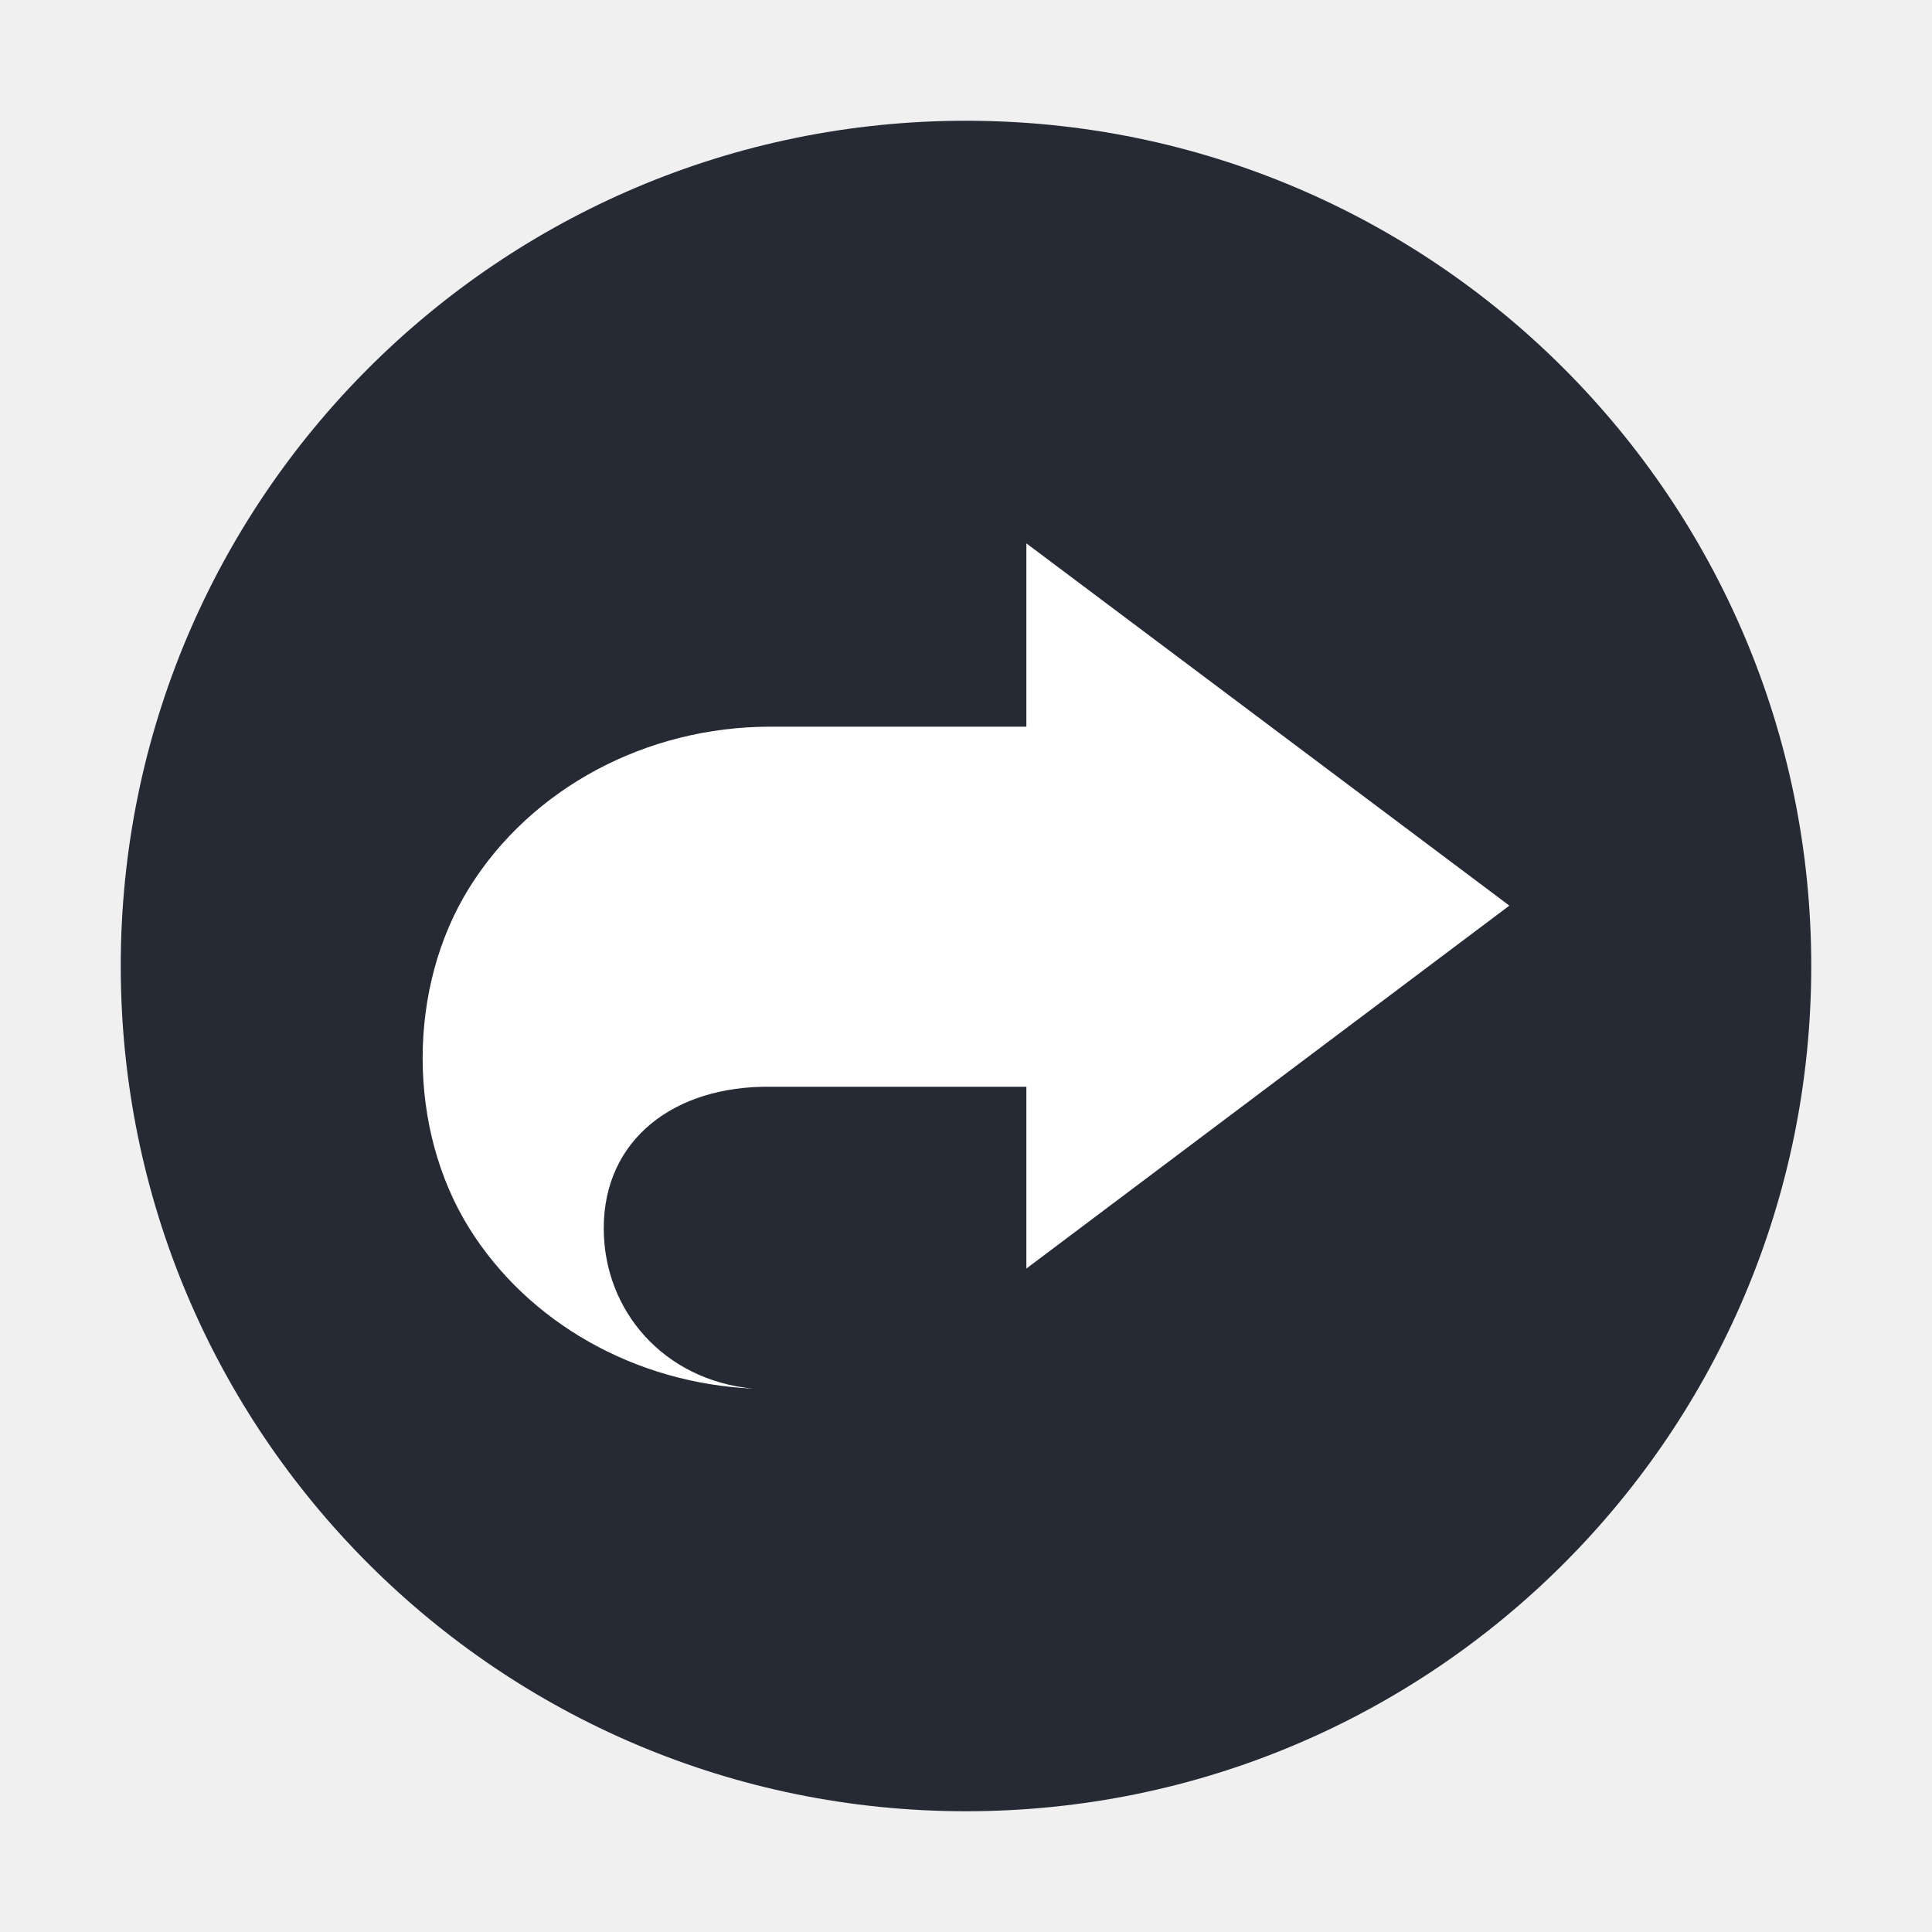
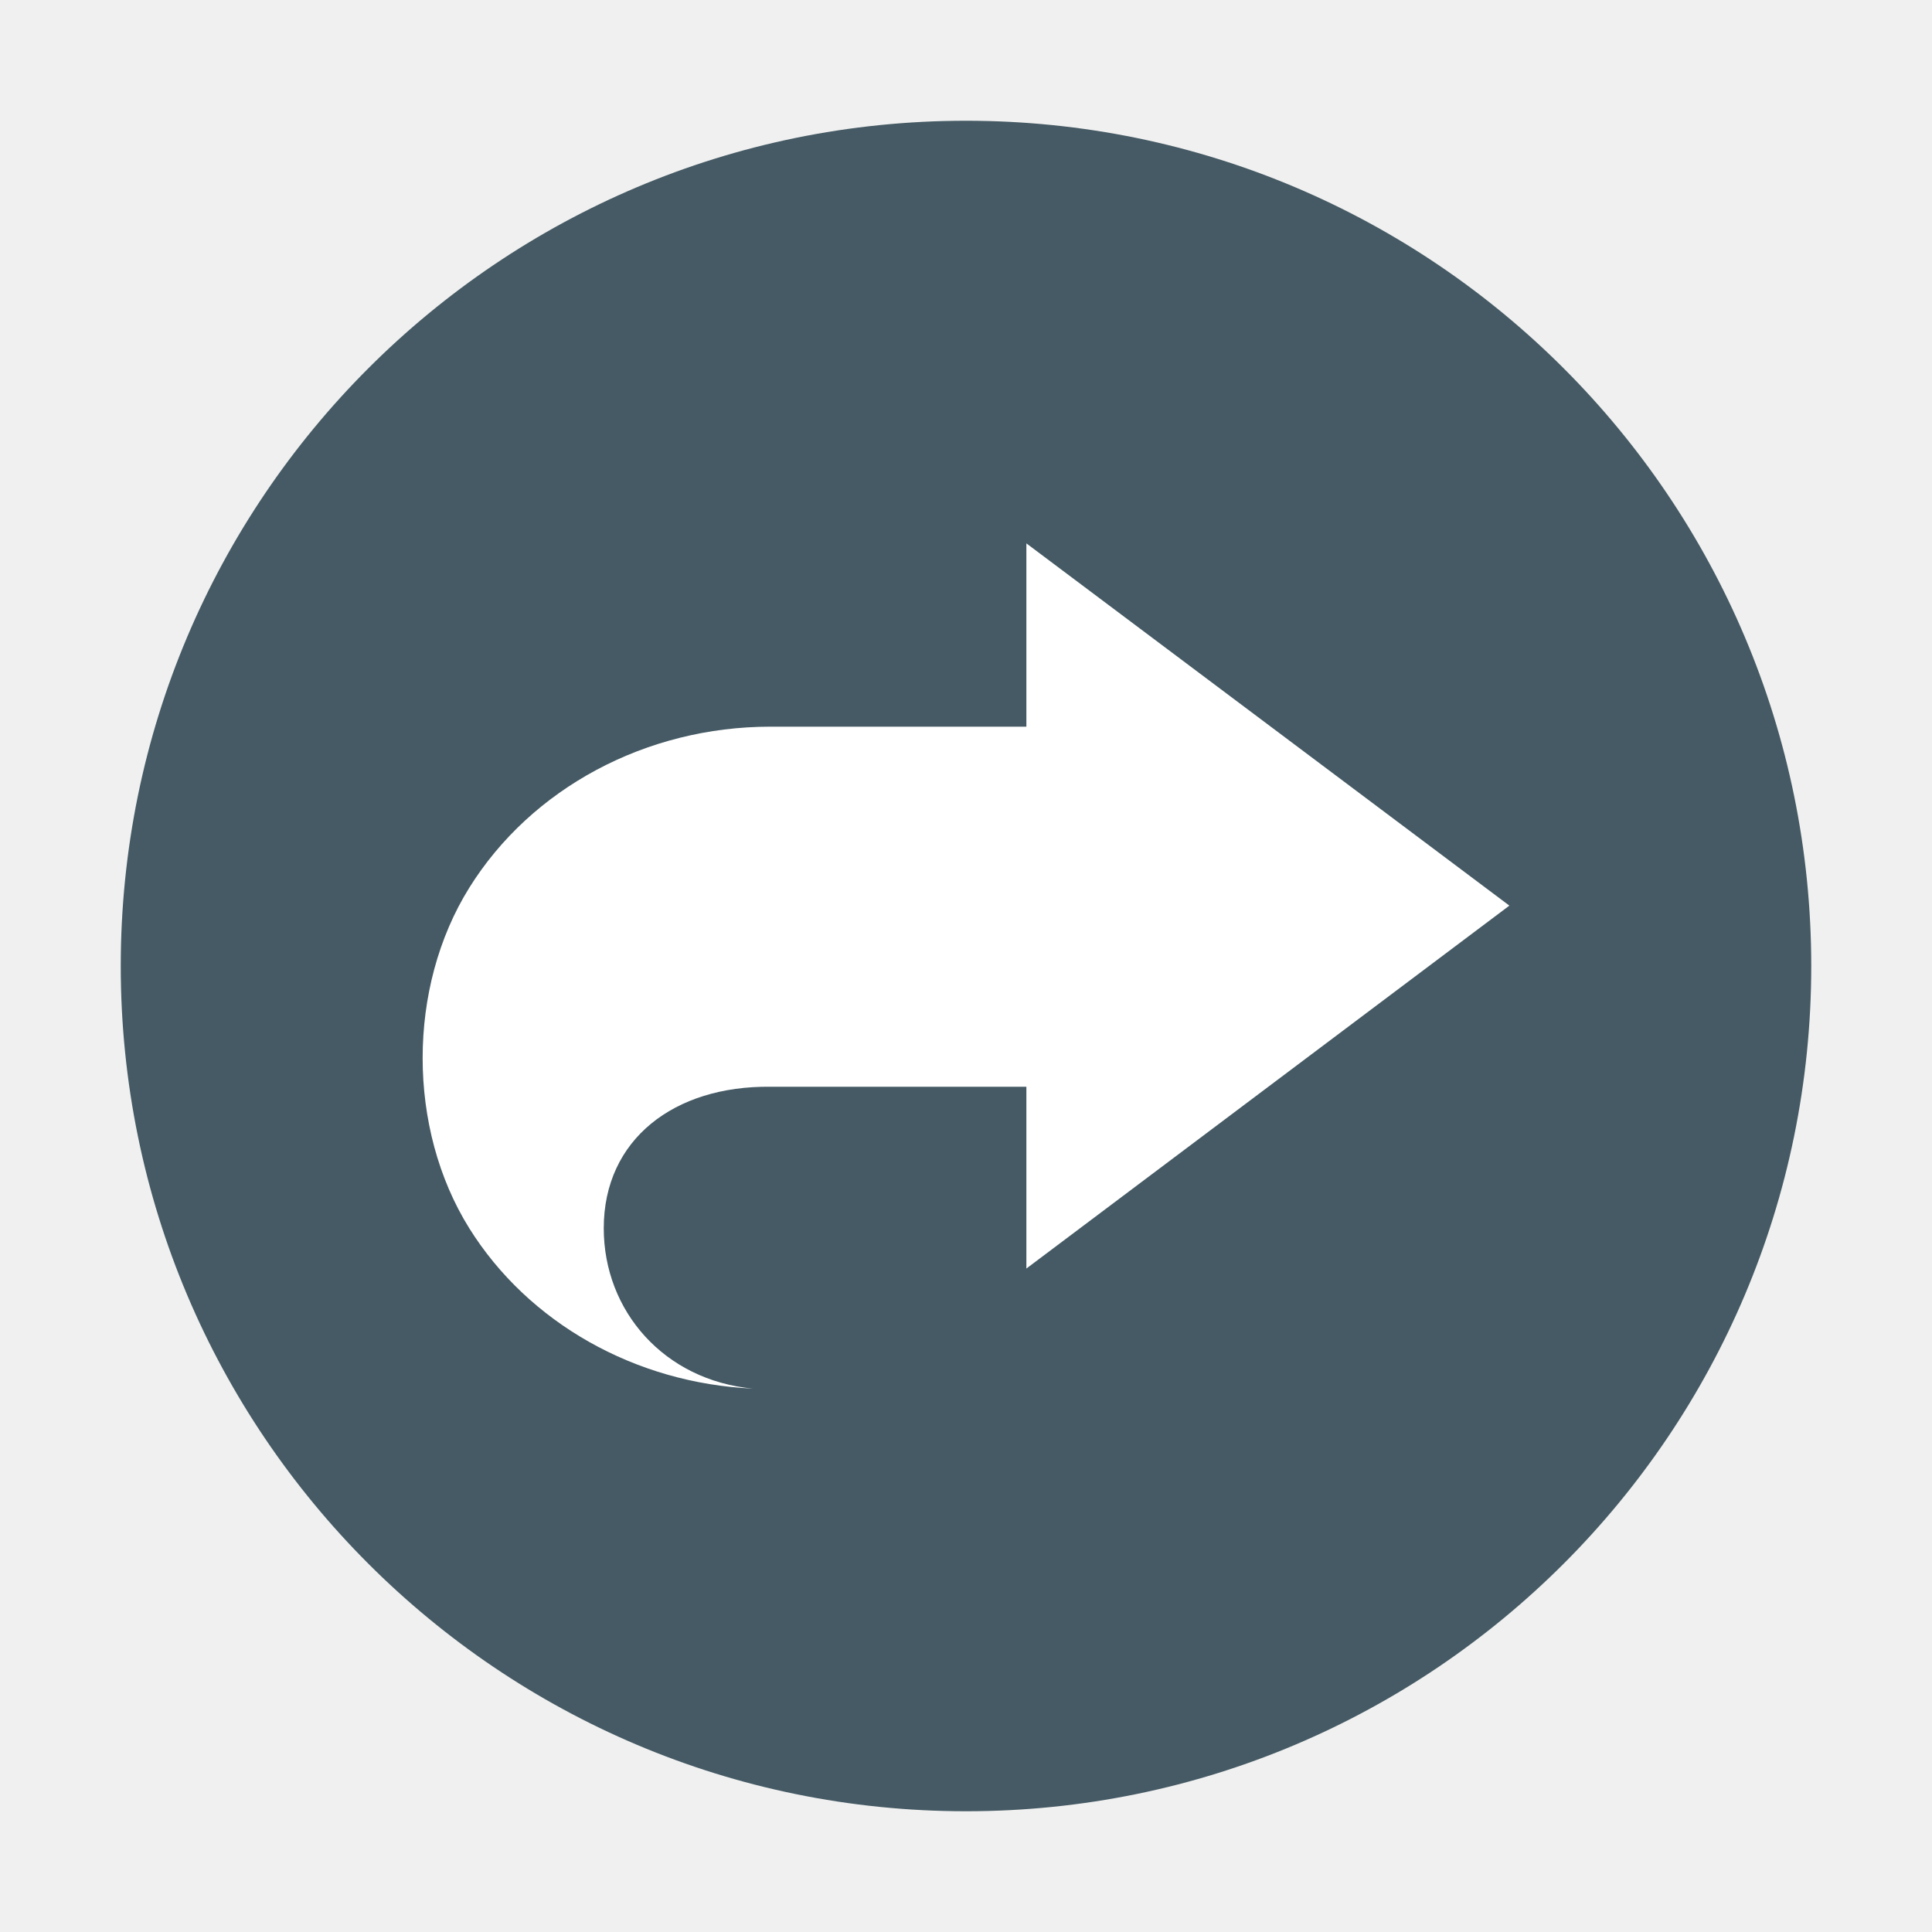
<svg xmlns="http://www.w3.org/2000/svg" width="32" height="32" version="1.1">
-   <circle style="fill:#252a35" cx="16" cy="16" r="14" />
+   <circle style="fill:#455a64" cx="16" cy="16" r="14" />
  <path style="fill:#ffffff;fill-rule:evenodd" d="m 17,9 0,3.036 -4.24,0 c -2.058,1.12e-4 -3.959,1.018 -4.988,2.669 -1.029,1.652 -1.029,3.987 0,5.638 C 8.751,21.911 10.521,22.911 12.473,23 11.001,22.863 10,21.715 10,20.344 10,18.87 11.169,17.982 12.76,18 L 17,18 17,21.011 25,15 Z" />
</svg>
